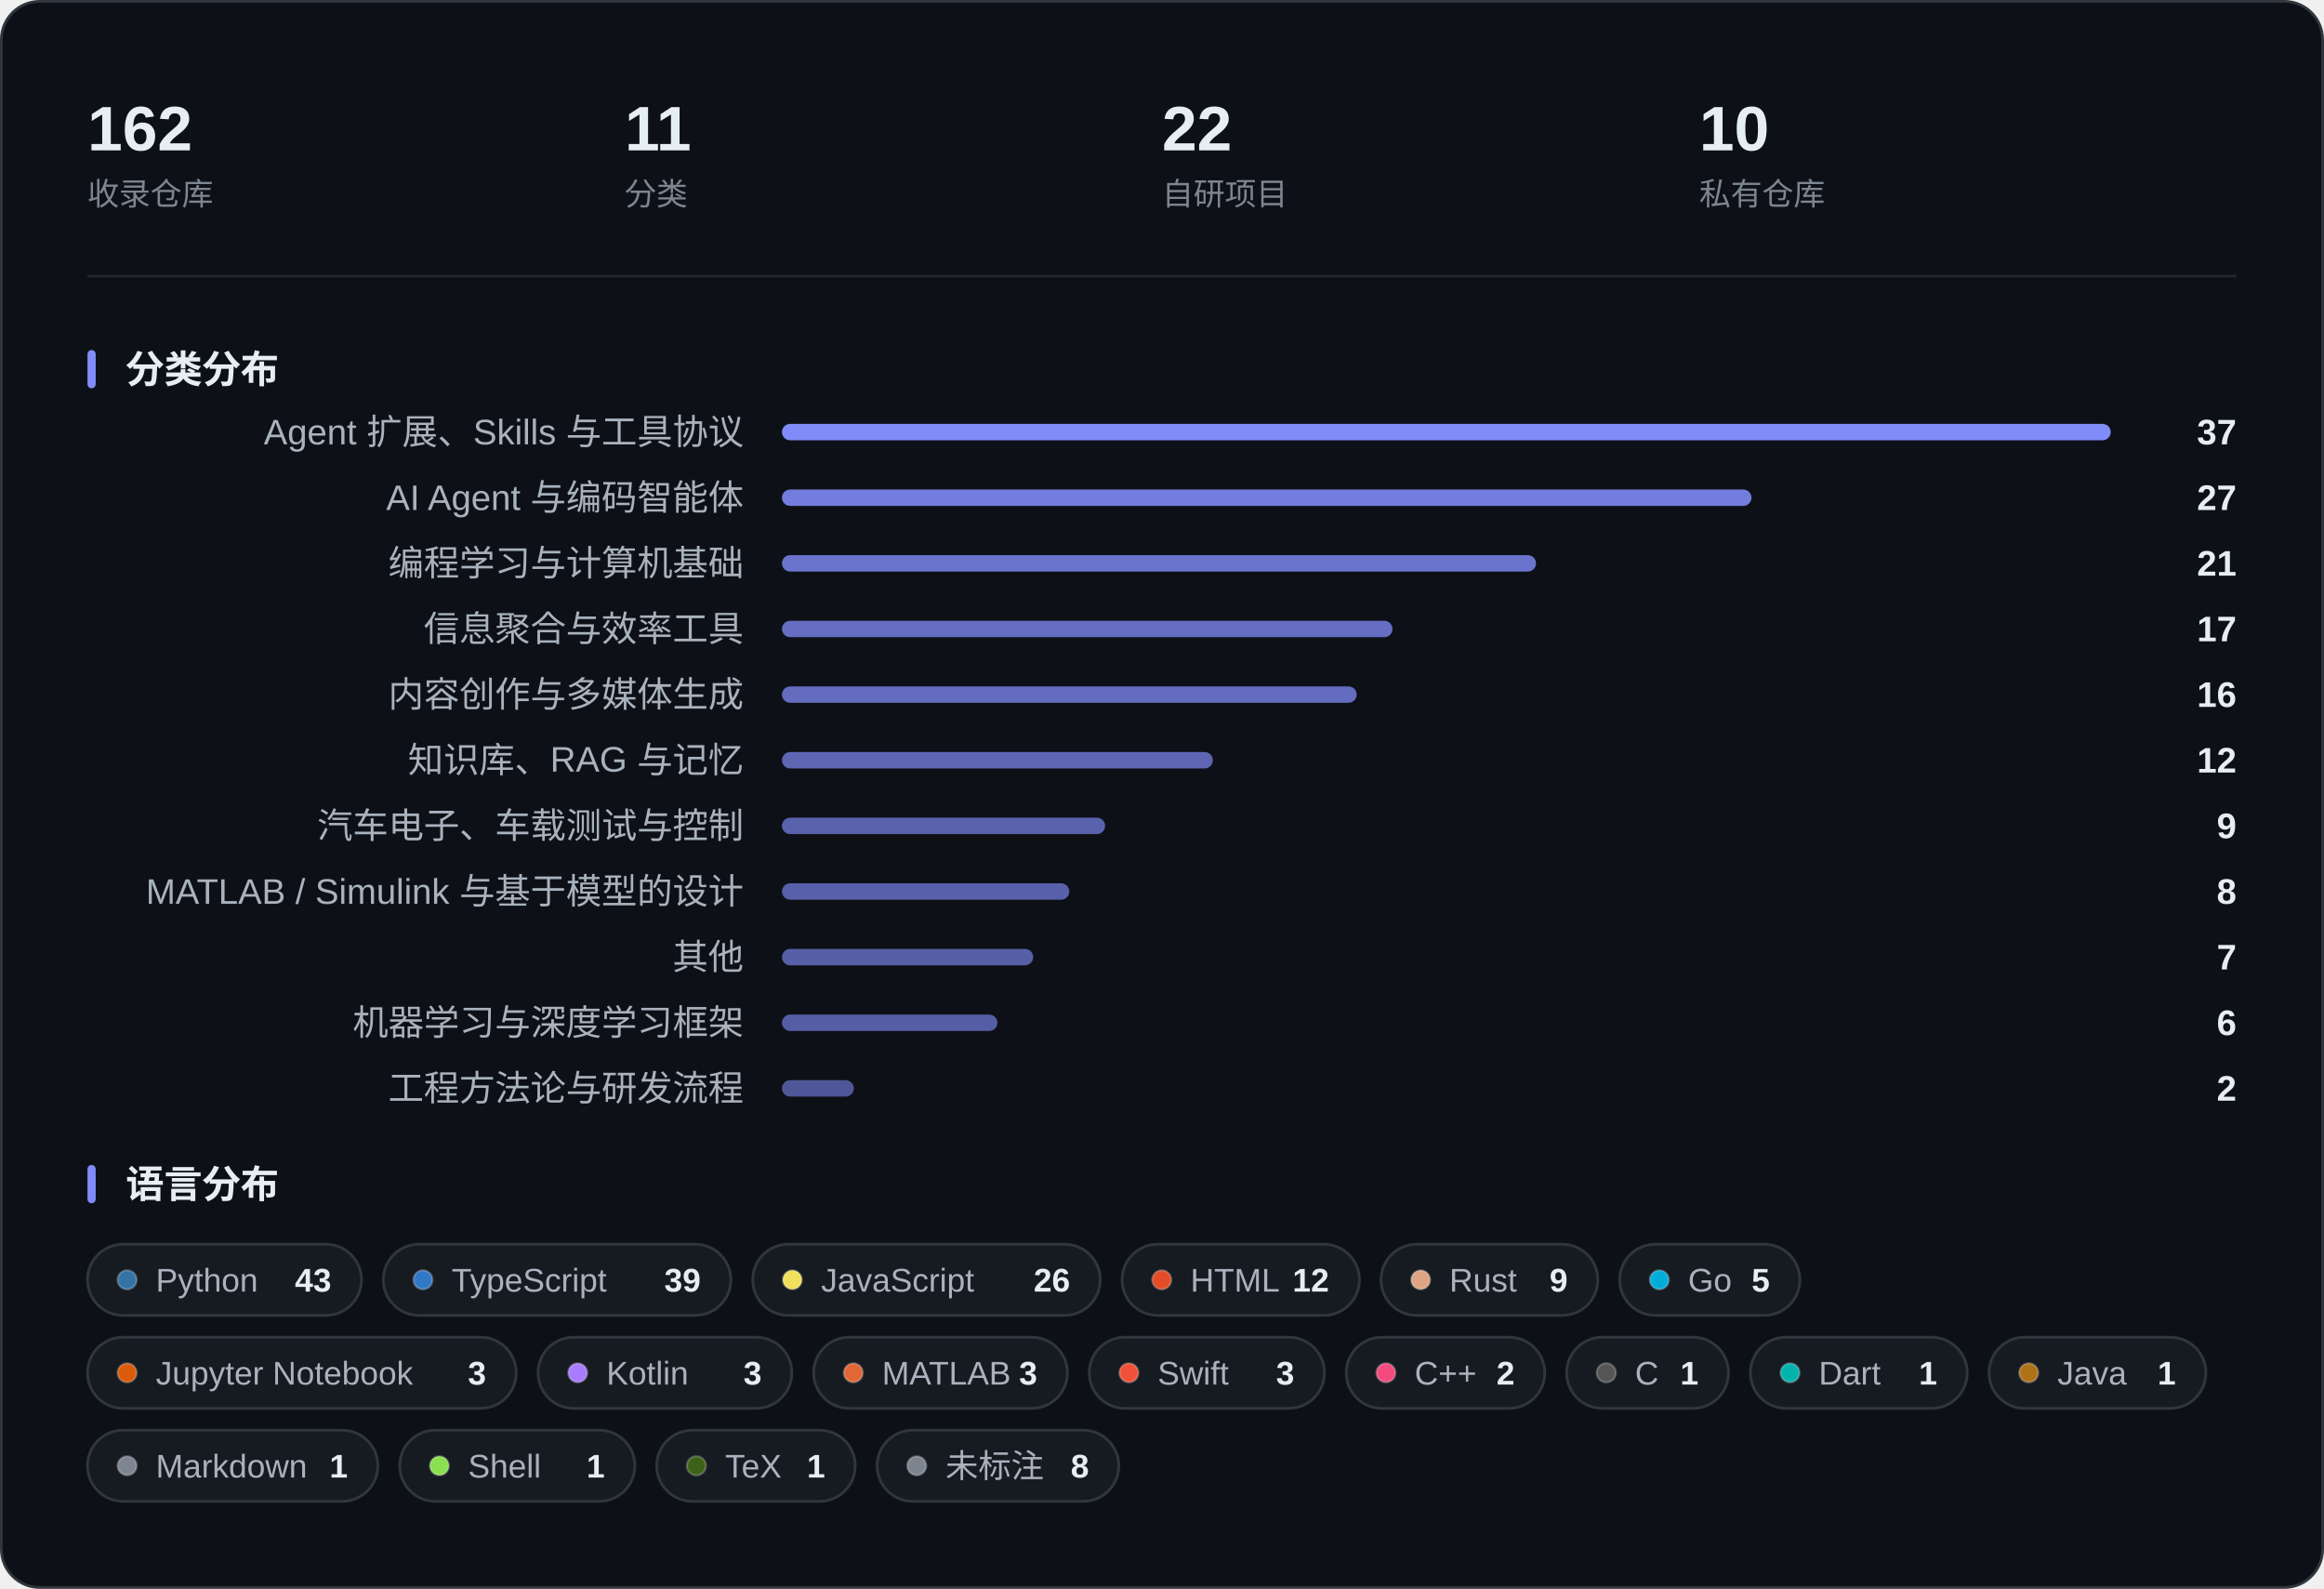
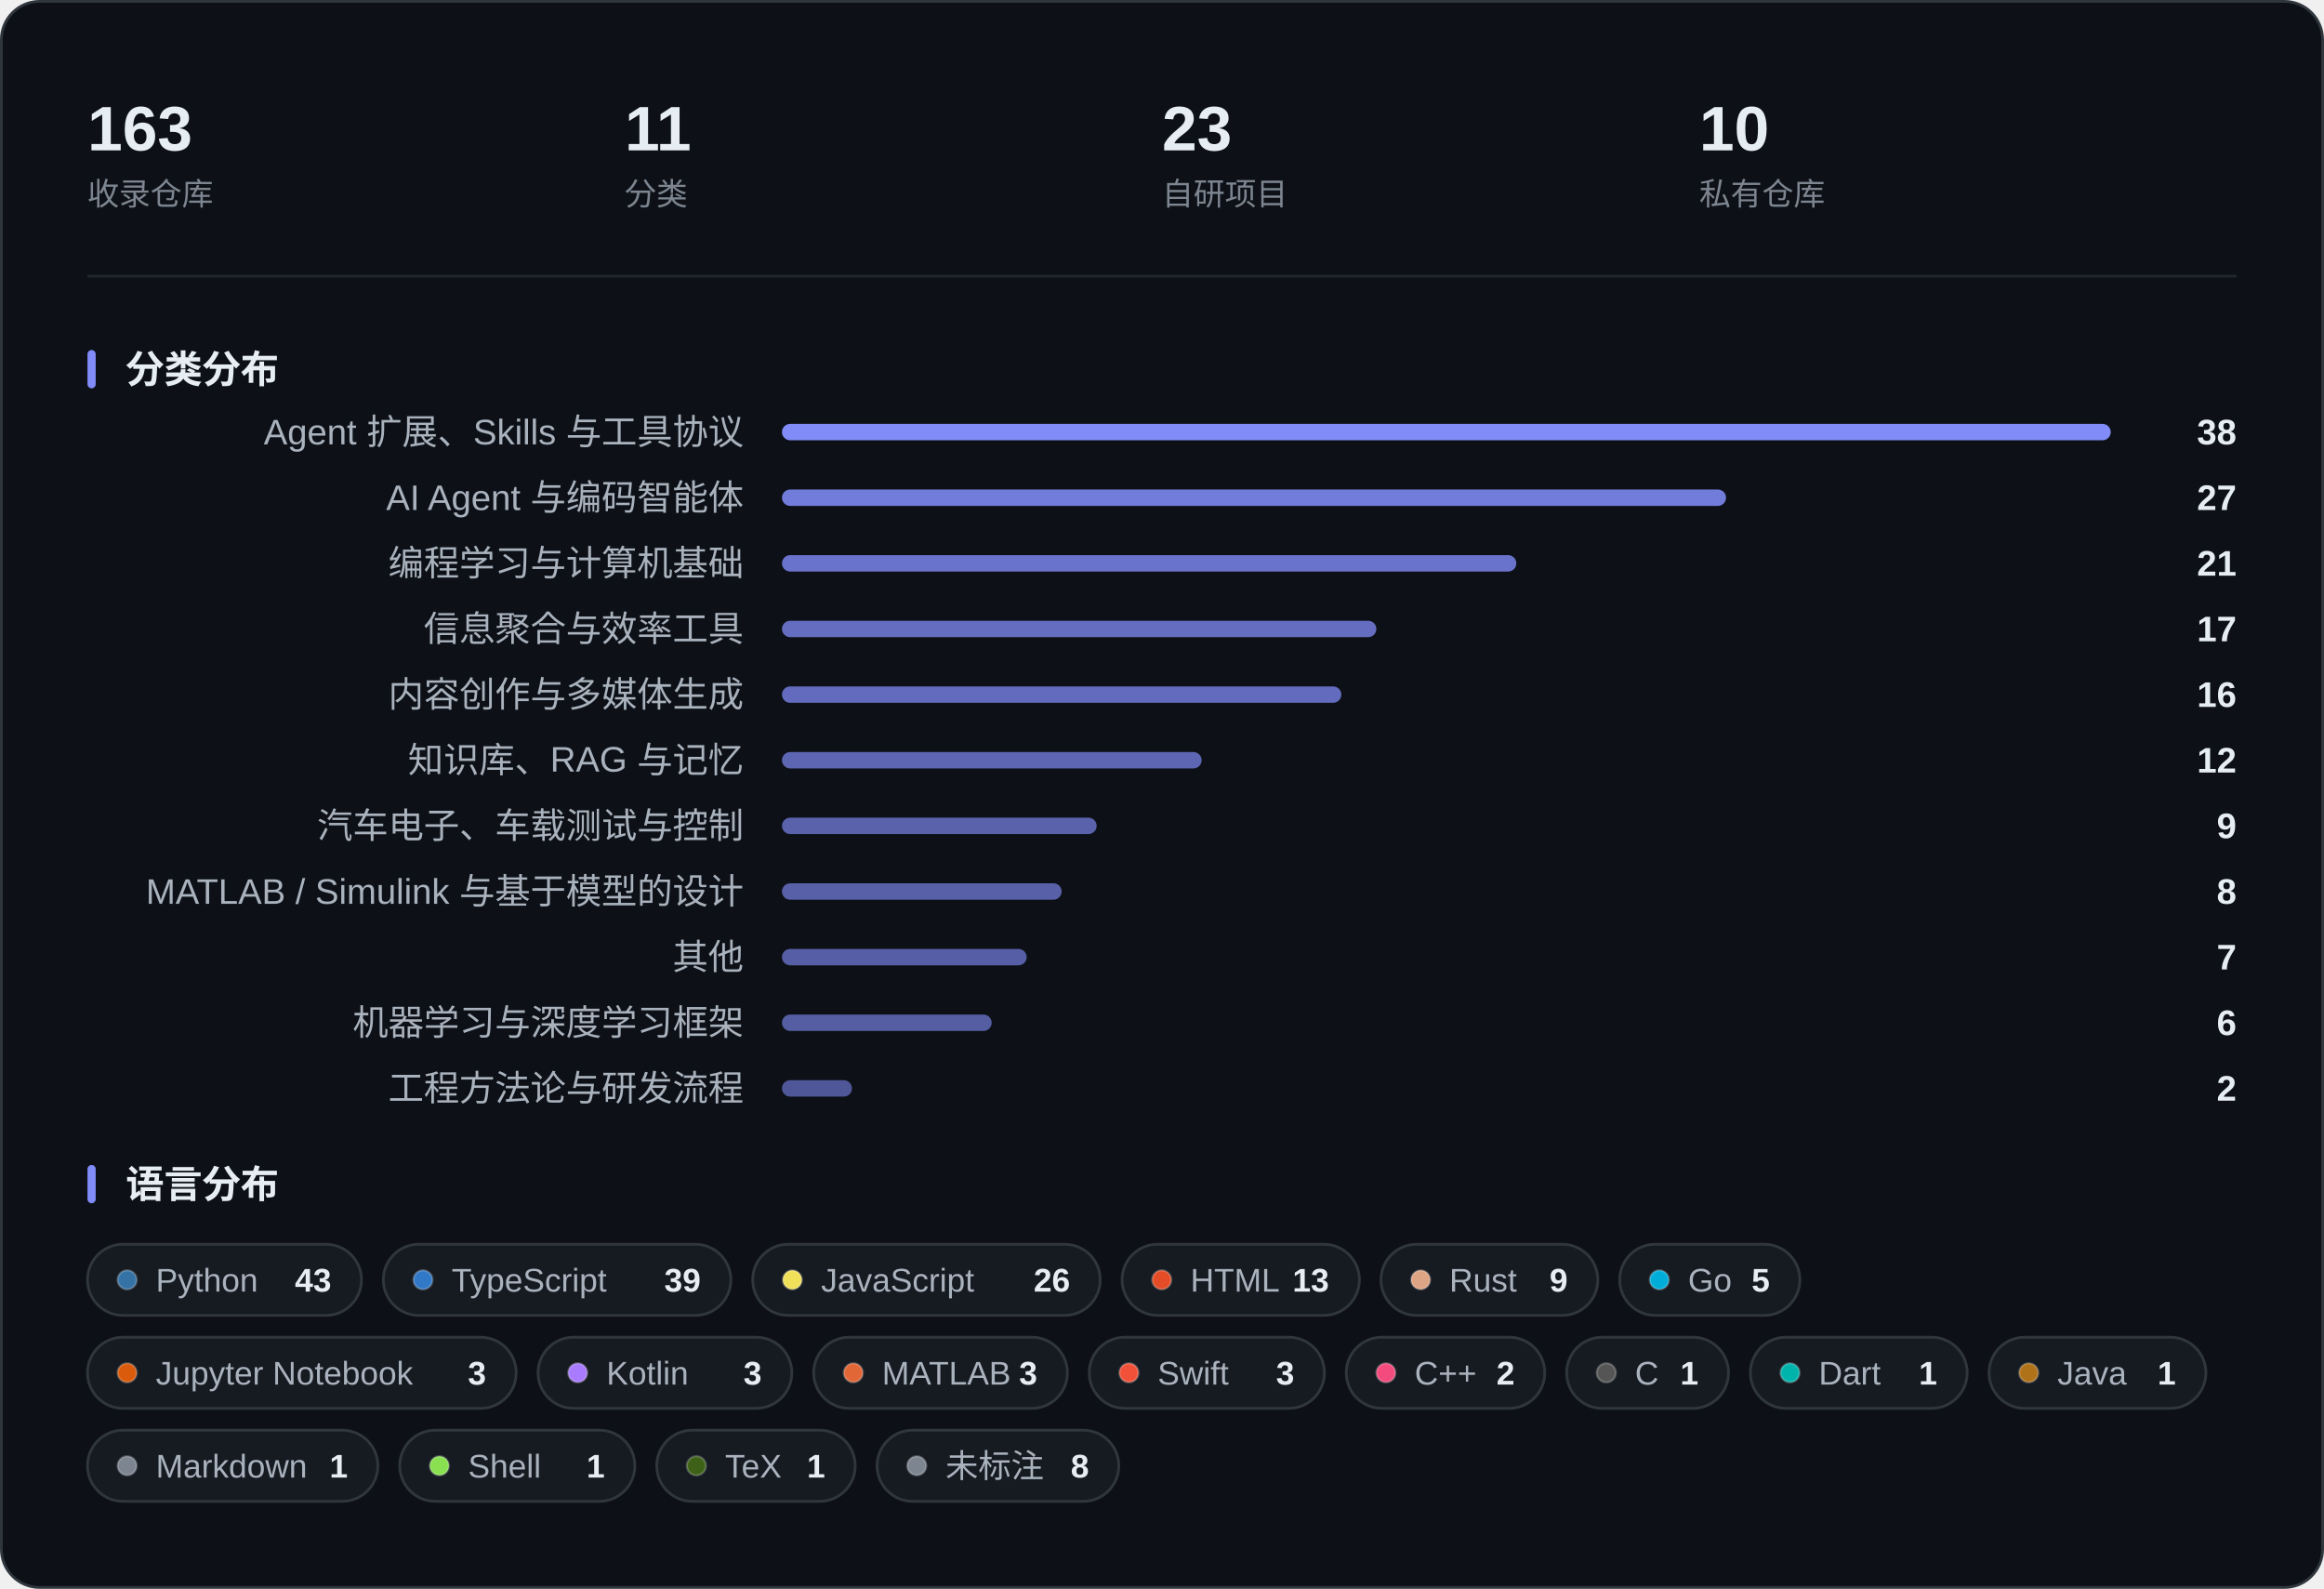
<svg xmlns="http://www.w3.org/2000/svg" width="850" height="581" viewBox="0 0 850 581" role="img" aria-label="收藏概览：指标、分类分布与语言分布">
  <rect x="0.5" y="0.5" width="849" height="580" rx="14" fill="#0D1117" stroke="#30363D" />
-   <text x="32.0" y="55.0" font-family="-apple-system, BlinkMacSystemFont, 'Segoe UI', 'PingFang SC', 'Hiragino Sans GB', 'Microsoft YaHei', 'Helvetica Neue', Arial, sans-serif" font-size="23" fill="#E6EDF3" font-weight="600">162</text>
+   <text x="32.0" y="55.0" font-family="-apple-system, BlinkMacSystemFont, 'Segoe UI', 'PingFang SC', 'Hiragino Sans GB', 'Microsoft YaHei', 'Helvetica Neue', Arial, sans-serif" font-size="23" fill="#E6EDF3" font-weight="600">163</text>
  <text x="32.0" y="75.0" font-family="-apple-system, BlinkMacSystemFont, 'Segoe UI', 'PingFang SC', 'Hiragino Sans GB', 'Microsoft YaHei', 'Helvetica Neue', Arial, sans-serif" font-size="11.5" fill="#7D8590">收录仓库</text>
  <text x="228.5" y="55.0" font-family="-apple-system, BlinkMacSystemFont, 'Segoe UI', 'PingFang SC', 'Hiragino Sans GB', 'Microsoft YaHei', 'Helvetica Neue', Arial, sans-serif" font-size="23" fill="#E6EDF3" font-weight="600">11</text>
  <text x="228.5" y="75.0" font-family="-apple-system, BlinkMacSystemFont, 'Segoe UI', 'PingFang SC', 'Hiragino Sans GB', 'Microsoft YaHei', 'Helvetica Neue', Arial, sans-serif" font-size="11.5" fill="#7D8590">分类</text>
-   <text x="425.0" y="55.0" font-family="-apple-system, BlinkMacSystemFont, 'Segoe UI', 'PingFang SC', 'Hiragino Sans GB', 'Microsoft YaHei', 'Helvetica Neue', Arial, sans-serif" font-size="23" fill="#E6EDF3" font-weight="600">22</text>
+   <text x="425.0" y="55.0" font-family="-apple-system, BlinkMacSystemFont, 'Segoe UI', 'PingFang SC', 'Hiragino Sans GB', 'Microsoft YaHei', 'Helvetica Neue', Arial, sans-serif" font-size="23" fill="#E6EDF3" font-weight="600">23</text>
  <text x="425.0" y="75.0" font-family="-apple-system, BlinkMacSystemFont, 'Segoe UI', 'PingFang SC', 'Hiragino Sans GB', 'Microsoft YaHei', 'Helvetica Neue', Arial, sans-serif" font-size="11.5" fill="#7D8590">自研项目</text>
  <text x="621.5" y="55.0" font-family="-apple-system, BlinkMacSystemFont, 'Segoe UI', 'PingFang SC', 'Hiragino Sans GB', 'Microsoft YaHei', 'Helvetica Neue', Arial, sans-serif" font-size="23" fill="#E6EDF3" font-weight="600">10</text>
  <text x="621.5" y="75.0" font-family="-apple-system, BlinkMacSystemFont, 'Segoe UI', 'PingFang SC', 'Hiragino Sans GB', 'Microsoft YaHei', 'Helvetica Neue', Arial, sans-serif" font-size="11.5" fill="#7D8590">私有仓库</text>
  <line x1="32" y1="101.0" x2="818" y2="101.0" stroke="#21262D" />
  <rect x="32" y="128.0" width="3" height="14" rx="1.5" fill="#818CF8" />
  <text x="46.0" y="140.0" font-family="-apple-system, BlinkMacSystemFont, 'Segoe UI', 'PingFang SC', 'Hiragino Sans GB', 'Microsoft YaHei', 'Helvetica Neue', Arial, sans-serif" font-size="14" fill="#E6EDF3" font-weight="600">分类分布</text>
  <text x="272.0" y="162.5" font-family="-apple-system, BlinkMacSystemFont, 'Segoe UI', 'PingFang SC', 'Hiragino Sans GB', 'Microsoft YaHei', 'Helvetica Neue', Arial, sans-serif" font-size="13" fill="#A9B2BD" text-anchor="end">Agent 扩展、Skills 与工具协议</text>
  <rect x="286.0" y="155.0" width="486.0" height="6" rx="3.0" fill="#818CF8" fill-opacity="1.000" />
-   <text x="818.0" y="162.5" font-family="-apple-system, BlinkMacSystemFont, 'Segoe UI', 'PingFang SC', 'Hiragino Sans GB', 'Microsoft YaHei', 'Helvetica Neue', Arial, sans-serif" font-size="13" fill="#E6EDF3" font-weight="600" text-anchor="end">37</text>
+   <text x="818.0" y="162.5" font-family="-apple-system, BlinkMacSystemFont, 'Segoe UI', 'PingFang SC', 'Hiragino Sans GB', 'Microsoft YaHei', 'Helvetica Neue', Arial, sans-serif" font-size="13" fill="#E6EDF3" font-weight="600" text-anchor="end">38</text>
  <text x="272.0" y="186.5" font-family="-apple-system, BlinkMacSystemFont, 'Segoe UI', 'PingFang SC', 'Hiragino Sans GB', 'Microsoft YaHei', 'Helvetica Neue', Arial, sans-serif" font-size="13" fill="#A9B2BD" text-anchor="end">AI Agent 与编码智能体</text>
-   <rect x="286.0" y="179.0" width="354.6" height="6" rx="3.0" fill="#818CF8" fill-opacity="0.878" />
+   <rect x="286.0" y="179.0" width="345.3" height="6" rx="3.0" fill="#818CF8" fill-opacity="0.870" />
  <text x="818.0" y="186.5" font-family="-apple-system, BlinkMacSystemFont, 'Segoe UI', 'PingFang SC', 'Hiragino Sans GB', 'Microsoft YaHei', 'Helvetica Neue', Arial, sans-serif" font-size="13" fill="#E6EDF3" font-weight="600" text-anchor="end">27</text>
  <text x="272.0" y="210.5" font-family="-apple-system, BlinkMacSystemFont, 'Segoe UI', 'PingFang SC', 'Hiragino Sans GB', 'Microsoft YaHei', 'Helvetica Neue', Arial, sans-serif" font-size="13" fill="#A9B2BD" text-anchor="end">编程学习与计算机基础</text>
-   <rect x="286.0" y="203.0" width="275.8" height="6" rx="3.0" fill="#818CF8" fill-opacity="0.805" />
+   <rect x="286.0" y="203.0" width="268.6" height="6" rx="3.0" fill="#818CF8" fill-opacity="0.799" />
  <text x="818.0" y="210.5" font-family="-apple-system, BlinkMacSystemFont, 'Segoe UI', 'PingFang SC', 'Hiragino Sans GB', 'Microsoft YaHei', 'Helvetica Neue', Arial, sans-serif" font-size="13" fill="#E6EDF3" font-weight="600" text-anchor="end">21</text>
  <text x="272.0" y="234.5" font-family="-apple-system, BlinkMacSystemFont, 'Segoe UI', 'PingFang SC', 'Hiragino Sans GB', 'Microsoft YaHei', 'Helvetica Neue', Arial, sans-serif" font-size="13" fill="#A9B2BD" text-anchor="end">信息聚合与效率工具</text>
-   <rect x="286.0" y="227.0" width="223.3" height="6" rx="3.0" fill="#818CF8" fill-opacity="0.757" />
+   <rect x="286.0" y="227.0" width="217.4" height="6" rx="3.0" fill="#818CF8" fill-opacity="0.751" />
  <text x="818.0" y="234.5" font-family="-apple-system, BlinkMacSystemFont, 'Segoe UI', 'PingFang SC', 'Hiragino Sans GB', 'Microsoft YaHei', 'Helvetica Neue', Arial, sans-serif" font-size="13" fill="#E6EDF3" font-weight="600" text-anchor="end">17</text>
  <text x="272.0" y="258.5" font-family="-apple-system, BlinkMacSystemFont, 'Segoe UI', 'PingFang SC', 'Hiragino Sans GB', 'Microsoft YaHei', 'Helvetica Neue', Arial, sans-serif" font-size="13" fill="#A9B2BD" text-anchor="end">内容创作与多媒体生成</text>
-   <rect x="286.0" y="251.0" width="210.2" height="6" rx="3.0" fill="#818CF8" fill-opacity="0.745" />
+   <rect x="286.0" y="251.0" width="204.6" height="6" rx="3.0" fill="#818CF8" fill-opacity="0.739" />
  <text x="818.0" y="258.5" font-family="-apple-system, BlinkMacSystemFont, 'Segoe UI', 'PingFang SC', 'Hiragino Sans GB', 'Microsoft YaHei', 'Helvetica Neue', Arial, sans-serif" font-size="13" fill="#E6EDF3" font-weight="600" text-anchor="end">16</text>
  <text x="272.0" y="282.5" font-family="-apple-system, BlinkMacSystemFont, 'Segoe UI', 'PingFang SC', 'Hiragino Sans GB', 'Microsoft YaHei', 'Helvetica Neue', Arial, sans-serif" font-size="13" fill="#A9B2BD" text-anchor="end">知识库、RAG 与记忆</text>
-   <rect x="286.0" y="275.0" width="157.6" height="6" rx="3.0" fill="#818CF8" fill-opacity="0.696" />
+   <rect x="286.0" y="275.0" width="153.5" height="6" rx="3.0" fill="#818CF8" fill-opacity="0.692" />
  <text x="818.0" y="282.5" font-family="-apple-system, BlinkMacSystemFont, 'Segoe UI', 'PingFang SC', 'Hiragino Sans GB', 'Microsoft YaHei', 'Helvetica Neue', Arial, sans-serif" font-size="13" fill="#E6EDF3" font-weight="600" text-anchor="end">12</text>
  <text x="272.0" y="306.5" font-family="-apple-system, BlinkMacSystemFont, 'Segoe UI', 'PingFang SC', 'Hiragino Sans GB', 'Microsoft YaHei', 'Helvetica Neue', Arial, sans-serif" font-size="13" fill="#A9B2BD" text-anchor="end">汽车电子、车载测试与控制</text>
-   <rect x="286.0" y="299.0" width="118.2" height="6" rx="3.0" fill="#818CF8" fill-opacity="0.659" />
+   <rect x="286.0" y="299.0" width="115.1" height="6" rx="3.0" fill="#818CF8" fill-opacity="0.657" />
  <text x="818.0" y="306.5" font-family="-apple-system, BlinkMacSystemFont, 'Segoe UI', 'PingFang SC', 'Hiragino Sans GB', 'Microsoft YaHei', 'Helvetica Neue', Arial, sans-serif" font-size="13" fill="#E6EDF3" font-weight="600" text-anchor="end">9</text>
  <text x="272.0" y="330.5" font-family="-apple-system, BlinkMacSystemFont, 'Segoe UI', 'PingFang SC', 'Hiragino Sans GB', 'Microsoft YaHei', 'Helvetica Neue', Arial, sans-serif" font-size="13" fill="#A9B2BD" text-anchor="end">MATLAB / Simulink 与基于模型的设计</text>
-   <rect x="286.0" y="323.0" width="105.1" height="6" rx="3.0" fill="#818CF8" fill-opacity="0.647" />
+   <rect x="286.0" y="323.0" width="102.3" height="6" rx="3.0" fill="#818CF8" fill-opacity="0.645" />
  <text x="818.0" y="330.5" font-family="-apple-system, BlinkMacSystemFont, 'Segoe UI', 'PingFang SC', 'Hiragino Sans GB', 'Microsoft YaHei', 'Helvetica Neue', Arial, sans-serif" font-size="13" fill="#E6EDF3" font-weight="600" text-anchor="end">8</text>
  <text x="272.0" y="354.5" font-family="-apple-system, BlinkMacSystemFont, 'Segoe UI', 'PingFang SC', 'Hiragino Sans GB', 'Microsoft YaHei', 'Helvetica Neue', Arial, sans-serif" font-size="13" fill="#A9B2BD" text-anchor="end">其他</text>
-   <rect x="286.0" y="347.0" width="91.9" height="6" rx="3.0" fill="#818CF8" fill-opacity="0.635" />
+   <rect x="286.0" y="347.0" width="89.5" height="6" rx="3.0" fill="#818CF8" fill-opacity="0.633" />
  <text x="818.0" y="354.5" font-family="-apple-system, BlinkMacSystemFont, 'Segoe UI', 'PingFang SC', 'Hiragino Sans GB', 'Microsoft YaHei', 'Helvetica Neue', Arial, sans-serif" font-size="13" fill="#E6EDF3" font-weight="600" text-anchor="end">7</text>
  <text x="272.0" y="378.5" font-family="-apple-system, BlinkMacSystemFont, 'Segoe UI', 'PingFang SC', 'Hiragino Sans GB', 'Microsoft YaHei', 'Helvetica Neue', Arial, sans-serif" font-size="13" fill="#A9B2BD" text-anchor="end">机器学习与深度学习框架</text>
-   <rect x="286.0" y="371.0" width="78.8" height="6" rx="3.0" fill="#818CF8" fill-opacity="0.623" />
+   <rect x="286.0" y="371.0" width="76.7" height="6" rx="3.0" fill="#818CF8" fill-opacity="0.621" />
  <text x="818.0" y="378.5" font-family="-apple-system, BlinkMacSystemFont, 'Segoe UI', 'PingFang SC', 'Hiragino Sans GB', 'Microsoft YaHei', 'Helvetica Neue', Arial, sans-serif" font-size="13" fill="#E6EDF3" font-weight="600" text-anchor="end">6</text>
  <text x="272.0" y="402.5" font-family="-apple-system, BlinkMacSystemFont, 'Segoe UI', 'PingFang SC', 'Hiragino Sans GB', 'Microsoft YaHei', 'Helvetica Neue', Arial, sans-serif" font-size="13" fill="#A9B2BD" text-anchor="end">工程方法论与研发流程</text>
-   <rect x="286.0" y="395.0" width="26.3" height="6" rx="3.0" fill="#818CF8" fill-opacity="0.574" />
+   <rect x="286.0" y="395.0" width="25.6" height="6" rx="3.0" fill="#818CF8" fill-opacity="0.574" />
  <text x="818.0" y="402.5" font-family="-apple-system, BlinkMacSystemFont, 'Segoe UI', 'PingFang SC', 'Hiragino Sans GB', 'Microsoft YaHei', 'Helvetica Neue', Arial, sans-serif" font-size="13" fill="#E6EDF3" font-weight="600" text-anchor="end">2</text>
  <rect x="32" y="426.0" width="3" height="14" rx="1.5" fill="#818CF8" />
  <text x="46.0" y="438.0" font-family="-apple-system, BlinkMacSystemFont, 'Segoe UI', 'PingFang SC', 'Hiragino Sans GB', 'Microsoft YaHei', 'Helvetica Neue', Arial, sans-serif" font-size="14" fill="#E6EDF3" font-weight="600">语言分布</text>
  <rect x="32.0" y="455.0" width="100.2" height="26" rx="13.0" fill="#161B22" stroke="#30363D" />
  <circle cx="46.5" cy="468.0" r="3.5" fill="#3572A5" stroke="#FFFFFF" stroke-opacity="0.22" stroke-width="0.8" />
  <text x="57.0" y="472.3" font-family="-apple-system, BlinkMacSystemFont, 'Segoe UI', 'PingFang SC', 'Hiragino Sans GB', 'Microsoft YaHei', 'Helvetica Neue', Arial, sans-serif" font-size="12" fill="#A9B2BD">Python</text>
  <text x="121.2" y="472.3" font-family="-apple-system, BlinkMacSystemFont, 'Segoe UI', 'PingFang SC', 'Hiragino Sans GB', 'Microsoft YaHei', 'Helvetica Neue', Arial, sans-serif" font-size="12" fill="#E6EDF3" font-weight="600" text-anchor="end">43</text>
  <rect x="140.2" y="455.0" width="127.1" height="26" rx="13.0" fill="#161B22" stroke="#30363D" />
  <circle cx="154.7" cy="468.0" r="3.5" fill="#3178C6" stroke="#FFFFFF" stroke-opacity="0.22" stroke-width="0.8" />
  <text x="165.2" y="472.3" font-family="-apple-system, BlinkMacSystemFont, 'Segoe UI', 'PingFang SC', 'Hiragino Sans GB', 'Microsoft YaHei', 'Helvetica Neue', Arial, sans-serif" font-size="12" fill="#A9B2BD">TypeScript</text>
  <text x="256.3" y="472.3" font-family="-apple-system, BlinkMacSystemFont, 'Segoe UI', 'PingFang SC', 'Hiragino Sans GB', 'Microsoft YaHei', 'Helvetica Neue', Arial, sans-serif" font-size="12" fill="#E6EDF3" font-weight="600" text-anchor="end">39</text>
  <rect x="275.3" y="455.0" width="127.1" height="26" rx="13.0" fill="#161B22" stroke="#30363D" />
  <circle cx="289.8" cy="468.0" r="3.5" fill="#F1E05A" stroke="#FFFFFF" stroke-opacity="0.22" stroke-width="0.8" />
  <text x="300.3" y="472.3" font-family="-apple-system, BlinkMacSystemFont, 'Segoe UI', 'PingFang SC', 'Hiragino Sans GB', 'Microsoft YaHei', 'Helvetica Neue', Arial, sans-serif" font-size="12" fill="#A9B2BD">JavaScript</text>
  <text x="391.4" y="472.3" font-family="-apple-system, BlinkMacSystemFont, 'Segoe UI', 'PingFang SC', 'Hiragino Sans GB', 'Microsoft YaHei', 'Helvetica Neue', Arial, sans-serif" font-size="12" fill="#E6EDF3" font-weight="600" text-anchor="end">26</text>
  <rect x="410.4" y="455.0" width="86.8" height="26" rx="13.0" fill="#161B22" stroke="#30363D" />
  <circle cx="424.9" cy="468.0" r="3.5" fill="#E34C26" stroke="#FFFFFF" stroke-opacity="0.22" stroke-width="0.8" />
  <text x="435.4" y="472.3" font-family="-apple-system, BlinkMacSystemFont, 'Segoe UI', 'PingFang SC', 'Hiragino Sans GB', 'Microsoft YaHei', 'Helvetica Neue', Arial, sans-serif" font-size="12" fill="#A9B2BD">HTML</text>
-   <text x="486.1" y="472.3" font-family="-apple-system, BlinkMacSystemFont, 'Segoe UI', 'PingFang SC', 'Hiragino Sans GB', 'Microsoft YaHei', 'Helvetica Neue', Arial, sans-serif" font-size="12" fill="#E6EDF3" font-weight="600" text-anchor="end">12</text>
+   <text x="486.1" y="472.3" font-family="-apple-system, BlinkMacSystemFont, 'Segoe UI', 'PingFang SC', 'Hiragino Sans GB', 'Microsoft YaHei', 'Helvetica Neue', Arial, sans-serif" font-size="12" fill="#E6EDF3" font-weight="600" text-anchor="end">13</text>
  <rect x="505.1" y="455.0" width="79.3" height="26" rx="13.0" fill="#161B22" stroke="#30363D" />
  <circle cx="519.6" cy="468.0" r="3.5" fill="#DEA584" stroke="#FFFFFF" stroke-opacity="0.22" stroke-width="0.8" />
  <text x="530.1" y="472.3" font-family="-apple-system, BlinkMacSystemFont, 'Segoe UI', 'PingFang SC', 'Hiragino Sans GB', 'Microsoft YaHei', 'Helvetica Neue', Arial, sans-serif" font-size="12" fill="#A9B2BD">Rust</text>
  <text x="573.4" y="472.3" font-family="-apple-system, BlinkMacSystemFont, 'Segoe UI', 'PingFang SC', 'Hiragino Sans GB', 'Microsoft YaHei', 'Helvetica Neue', Arial, sans-serif" font-size="12" fill="#E6EDF3" font-weight="600" text-anchor="end">9</text>
  <rect x="592.4" y="455.0" width="65.9" height="26" rx="13.0" fill="#161B22" stroke="#30363D" />
  <circle cx="606.9" cy="468.0" r="3.5" fill="#00ADD8" stroke="#FFFFFF" stroke-opacity="0.22" stroke-width="0.8" />
  <text x="617.4" y="472.3" font-family="-apple-system, BlinkMacSystemFont, 'Segoe UI', 'PingFang SC', 'Hiragino Sans GB', 'Microsoft YaHei', 'Helvetica Neue', Arial, sans-serif" font-size="12" fill="#A9B2BD">Go</text>
  <text x="647.3" y="472.3" font-family="-apple-system, BlinkMacSystemFont, 'Segoe UI', 'PingFang SC', 'Hiragino Sans GB', 'Microsoft YaHei', 'Helvetica Neue', Arial, sans-serif" font-size="12" fill="#E6EDF3" font-weight="600" text-anchor="end">5</text>
  <rect x="32.0" y="489.0" width="156.8" height="26" rx="13.0" fill="#161B22" stroke="#30363D" />
  <circle cx="46.5" cy="502.0" r="3.5" fill="#DA5B0B" stroke="#FFFFFF" stroke-opacity="0.22" stroke-width="0.8" />
  <text x="57.0" y="506.3" font-family="-apple-system, BlinkMacSystemFont, 'Segoe UI', 'PingFang SC', 'Hiragino Sans GB', 'Microsoft YaHei', 'Helvetica Neue', Arial, sans-serif" font-size="12" fill="#A9B2BD">Jupyter Notebook</text>
  <text x="177.8" y="506.3" font-family="-apple-system, BlinkMacSystemFont, 'Segoe UI', 'PingFang SC', 'Hiragino Sans GB', 'Microsoft YaHei', 'Helvetica Neue', Arial, sans-serif" font-size="12" fill="#E6EDF3" font-weight="600" text-anchor="end">3</text>
  <rect x="196.8" y="489.0" width="92.8" height="26" rx="13.0" fill="#161B22" stroke="#30363D" />
  <circle cx="211.3" cy="502.0" r="3.5" fill="#A97BFF" stroke="#FFFFFF" stroke-opacity="0.22" stroke-width="0.8" />
  <text x="221.8" y="506.3" font-family="-apple-system, BlinkMacSystemFont, 'Segoe UI', 'PingFang SC', 'Hiragino Sans GB', 'Microsoft YaHei', 'Helvetica Neue', Arial, sans-serif" font-size="12" fill="#A9B2BD">Kotlin</text>
  <text x="278.6" y="506.3" font-family="-apple-system, BlinkMacSystemFont, 'Segoe UI', 'PingFang SC', 'Hiragino Sans GB', 'Microsoft YaHei', 'Helvetica Neue', Arial, sans-serif" font-size="12" fill="#E6EDF3" font-weight="600" text-anchor="end">3</text>
  <rect x="297.6" y="489.0" width="92.8" height="26" rx="13.0" fill="#161B22" stroke="#30363D" />
  <circle cx="312.1" cy="502.0" r="3.5" fill="#E16737" stroke="#FFFFFF" stroke-opacity="0.22" stroke-width="0.8" />
  <text x="322.6" y="506.3" font-family="-apple-system, BlinkMacSystemFont, 'Segoe UI', 'PingFang SC', 'Hiragino Sans GB', 'Microsoft YaHei', 'Helvetica Neue', Arial, sans-serif" font-size="12" fill="#A9B2BD">MATLAB</text>
  <text x="379.4" y="506.3" font-family="-apple-system, BlinkMacSystemFont, 'Segoe UI', 'PingFang SC', 'Hiragino Sans GB', 'Microsoft YaHei', 'Helvetica Neue', Arial, sans-serif" font-size="12" fill="#E6EDF3" font-weight="600" text-anchor="end">3</text>
  <rect x="398.4" y="489.0" width="86.0" height="26" rx="13.0" fill="#161B22" stroke="#30363D" />
  <circle cx="412.9" cy="502.0" r="3.5" fill="#F05138" stroke="#FFFFFF" stroke-opacity="0.22" stroke-width="0.8" />
  <text x="423.4" y="506.3" font-family="-apple-system, BlinkMacSystemFont, 'Segoe UI', 'PingFang SC', 'Hiragino Sans GB', 'Microsoft YaHei', 'Helvetica Neue', Arial, sans-serif" font-size="12" fill="#A9B2BD">Swift</text>
  <text x="473.4" y="506.3" font-family="-apple-system, BlinkMacSystemFont, 'Segoe UI', 'PingFang SC', 'Hiragino Sans GB', 'Microsoft YaHei', 'Helvetica Neue', Arial, sans-serif" font-size="12" fill="#E6EDF3" font-weight="600" text-anchor="end">3</text>
  <rect x="492.4" y="489.0" width="72.6" height="26" rx="13.0" fill="#161B22" stroke="#30363D" />
  <circle cx="506.9" cy="502.0" r="3.5" fill="#F34B7D" stroke="#FFFFFF" stroke-opacity="0.22" stroke-width="0.8" />
  <text x="517.4" y="506.3" font-family="-apple-system, BlinkMacSystemFont, 'Segoe UI', 'PingFang SC', 'Hiragino Sans GB', 'Microsoft YaHei', 'Helvetica Neue', Arial, sans-serif" font-size="12" fill="#A9B2BD">C++</text>
  <text x="554.0" y="506.3" font-family="-apple-system, BlinkMacSystemFont, 'Segoe UI', 'PingFang SC', 'Hiragino Sans GB', 'Microsoft YaHei', 'Helvetica Neue', Arial, sans-serif" font-size="12" fill="#E6EDF3" font-weight="600" text-anchor="end">2</text>
  <rect x="573.0" y="489.0" width="59.2" height="26" rx="13.0" fill="#161B22" stroke="#30363D" />
  <circle cx="587.5" cy="502.0" r="3.5" fill="#555555" stroke="#FFFFFF" stroke-opacity="0.22" stroke-width="0.8" />
  <text x="598.0" y="506.3" font-family="-apple-system, BlinkMacSystemFont, 'Segoe UI', 'PingFang SC', 'Hiragino Sans GB', 'Microsoft YaHei', 'Helvetica Neue', Arial, sans-serif" font-size="12" fill="#A9B2BD">C</text>
  <text x="621.2" y="506.3" font-family="-apple-system, BlinkMacSystemFont, 'Segoe UI', 'PingFang SC', 'Hiragino Sans GB', 'Microsoft YaHei', 'Helvetica Neue', Arial, sans-serif" font-size="12" fill="#E6EDF3" font-weight="600" text-anchor="end">1</text>
  <rect x="640.2" y="489.0" width="79.3" height="26" rx="13.0" fill="#161B22" stroke="#30363D" />
  <circle cx="654.7" cy="502.0" r="3.5" fill="#00B4AB" stroke="#FFFFFF" stroke-opacity="0.22" stroke-width="0.8" />
  <text x="665.2" y="506.3" font-family="-apple-system, BlinkMacSystemFont, 'Segoe UI', 'PingFang SC', 'Hiragino Sans GB', 'Microsoft YaHei', 'Helvetica Neue', Arial, sans-serif" font-size="12" fill="#A9B2BD">Dart</text>
  <text x="708.5" y="506.3" font-family="-apple-system, BlinkMacSystemFont, 'Segoe UI', 'PingFang SC', 'Hiragino Sans GB', 'Microsoft YaHei', 'Helvetica Neue', Arial, sans-serif" font-size="12" fill="#E6EDF3" font-weight="600" text-anchor="end">1</text>
  <rect x="727.5" y="489.0" width="79.3" height="26" rx="13.0" fill="#161B22" stroke="#30363D" />
  <circle cx="742.0" cy="502.0" r="3.5" fill="#B07219" stroke="#FFFFFF" stroke-opacity="0.22" stroke-width="0.8" />
  <text x="752.5" y="506.3" font-family="-apple-system, BlinkMacSystemFont, 'Segoe UI', 'PingFang SC', 'Hiragino Sans GB', 'Microsoft YaHei', 'Helvetica Neue', Arial, sans-serif" font-size="12" fill="#A9B2BD">Java</text>
  <text x="795.8" y="506.3" font-family="-apple-system, BlinkMacSystemFont, 'Segoe UI', 'PingFang SC', 'Hiragino Sans GB', 'Microsoft YaHei', 'Helvetica Neue', Arial, sans-serif" font-size="12" fill="#E6EDF3" font-weight="600" text-anchor="end">1</text>
  <rect x="32.0" y="523.0" width="106.2" height="26" rx="13.0" fill="#161B22" stroke="#30363D" />
  <circle cx="46.5" cy="536.0" r="3.5" fill="#7D8590" stroke="#FFFFFF" stroke-opacity="0.22" stroke-width="0.8" />
  <text x="57.0" y="540.3" font-family="-apple-system, BlinkMacSystemFont, 'Segoe UI', 'PingFang SC', 'Hiragino Sans GB', 'Microsoft YaHei', 'Helvetica Neue', Arial, sans-serif" font-size="12" fill="#A9B2BD">Markdown</text>
  <text x="127.2" y="540.3" font-family="-apple-system, BlinkMacSystemFont, 'Segoe UI', 'PingFang SC', 'Hiragino Sans GB', 'Microsoft YaHei', 'Helvetica Neue', Arial, sans-serif" font-size="12" fill="#E6EDF3" font-weight="600" text-anchor="end">1</text>
  <rect x="146.2" y="523.0" width="86.0" height="26" rx="13.0" fill="#161B22" stroke="#30363D" />
  <circle cx="160.7" cy="536.0" r="3.5" fill="#89E051" stroke="#FFFFFF" stroke-opacity="0.22" stroke-width="0.8" />
  <text x="171.2" y="540.3" font-family="-apple-system, BlinkMacSystemFont, 'Segoe UI', 'PingFang SC', 'Hiragino Sans GB', 'Microsoft YaHei', 'Helvetica Neue', Arial, sans-serif" font-size="12" fill="#A9B2BD">Shell</text>
  <text x="221.2" y="540.3" font-family="-apple-system, BlinkMacSystemFont, 'Segoe UI', 'PingFang SC', 'Hiragino Sans GB', 'Microsoft YaHei', 'Helvetica Neue', Arial, sans-serif" font-size="12" fill="#E6EDF3" font-weight="600" text-anchor="end">1</text>
  <rect x="240.2" y="523.0" width="72.6" height="26" rx="13.0" fill="#161B22" stroke="#30363D" />
  <circle cx="254.7" cy="536.0" r="3.5" fill="#3D6117" stroke="#FFFFFF" stroke-opacity="0.22" stroke-width="0.8" />
  <text x="265.2" y="540.3" font-family="-apple-system, BlinkMacSystemFont, 'Segoe UI', 'PingFang SC', 'Hiragino Sans GB', 'Microsoft YaHei', 'Helvetica Neue', Arial, sans-serif" font-size="12" fill="#A9B2BD">TeX</text>
  <text x="301.8" y="540.3" font-family="-apple-system, BlinkMacSystemFont, 'Segoe UI', 'PingFang SC', 'Hiragino Sans GB', 'Microsoft YaHei', 'Helvetica Neue', Arial, sans-serif" font-size="12" fill="#E6EDF3" font-weight="600" text-anchor="end">1</text>
  <rect x="320.8" y="523.0" width="88.4" height="26" rx="13.0" fill="#161B22" stroke="#30363D" />
  <circle cx="335.3" cy="536.0" r="3.5" fill="#7D8590" stroke="#FFFFFF" stroke-opacity="0.22" stroke-width="0.8" />
  <text x="345.8" y="540.3" font-family="-apple-system, BlinkMacSystemFont, 'Segoe UI', 'PingFang SC', 'Hiragino Sans GB', 'Microsoft YaHei', 'Helvetica Neue', Arial, sans-serif" font-size="12" fill="#A9B2BD">未标注</text>
  <text x="398.3" y="540.3" font-family="-apple-system, BlinkMacSystemFont, 'Segoe UI', 'PingFang SC', 'Hiragino Sans GB', 'Microsoft YaHei', 'Helvetica Neue', Arial, sans-serif" font-size="12" fill="#E6EDF3" font-weight="600" text-anchor="end">8</text>
</svg>
